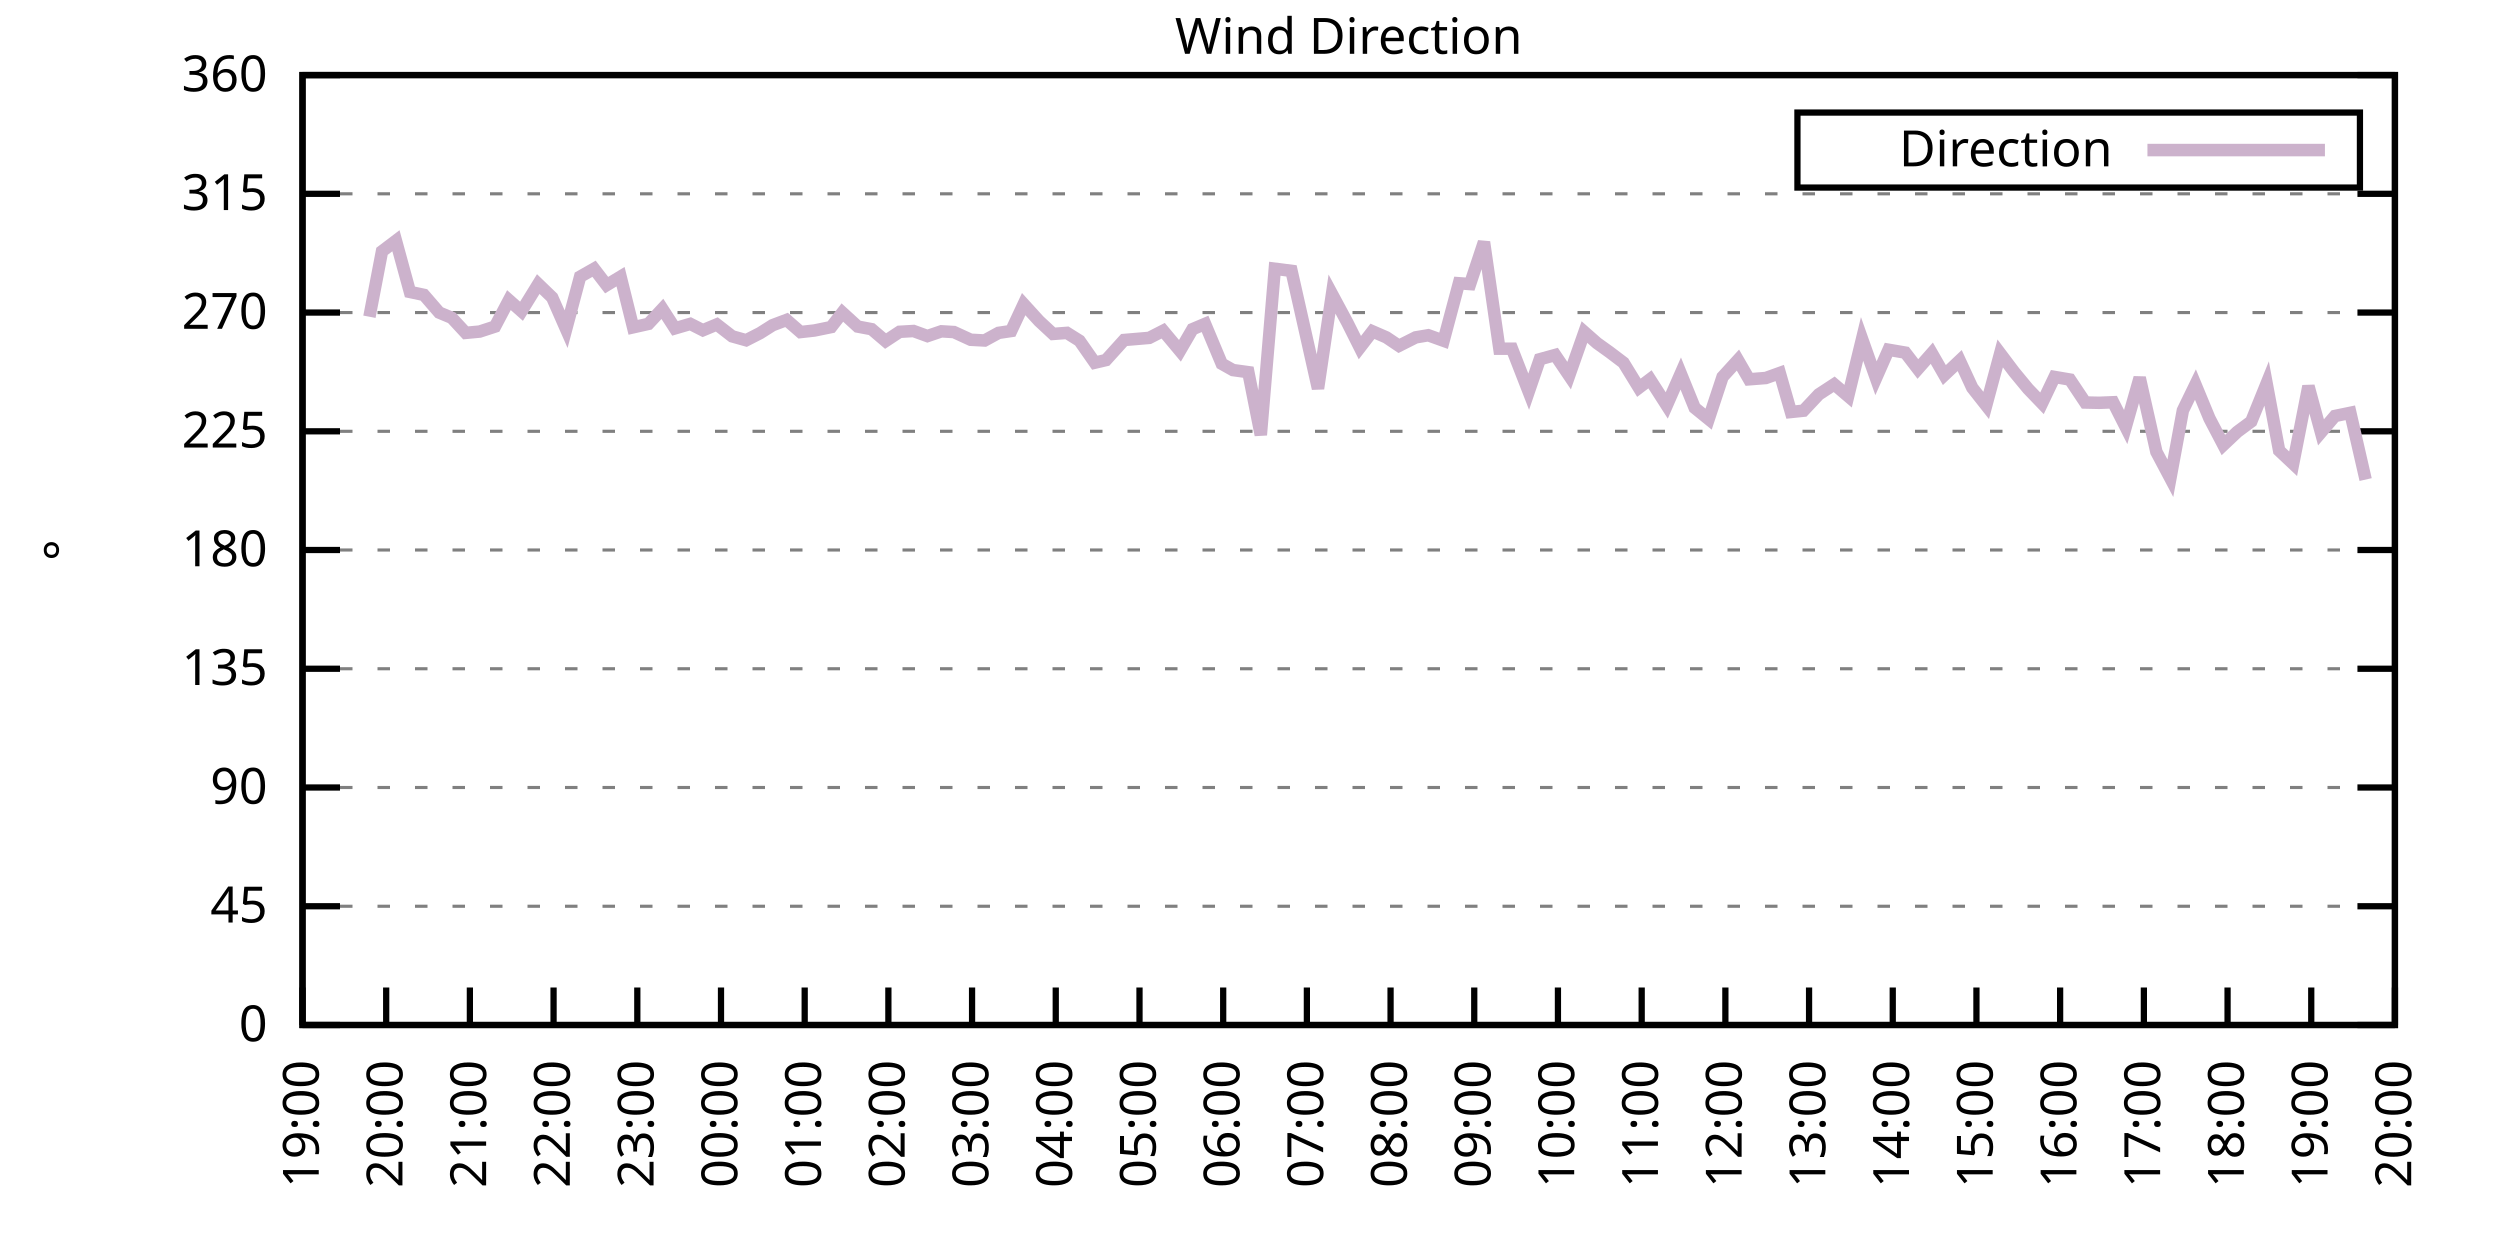
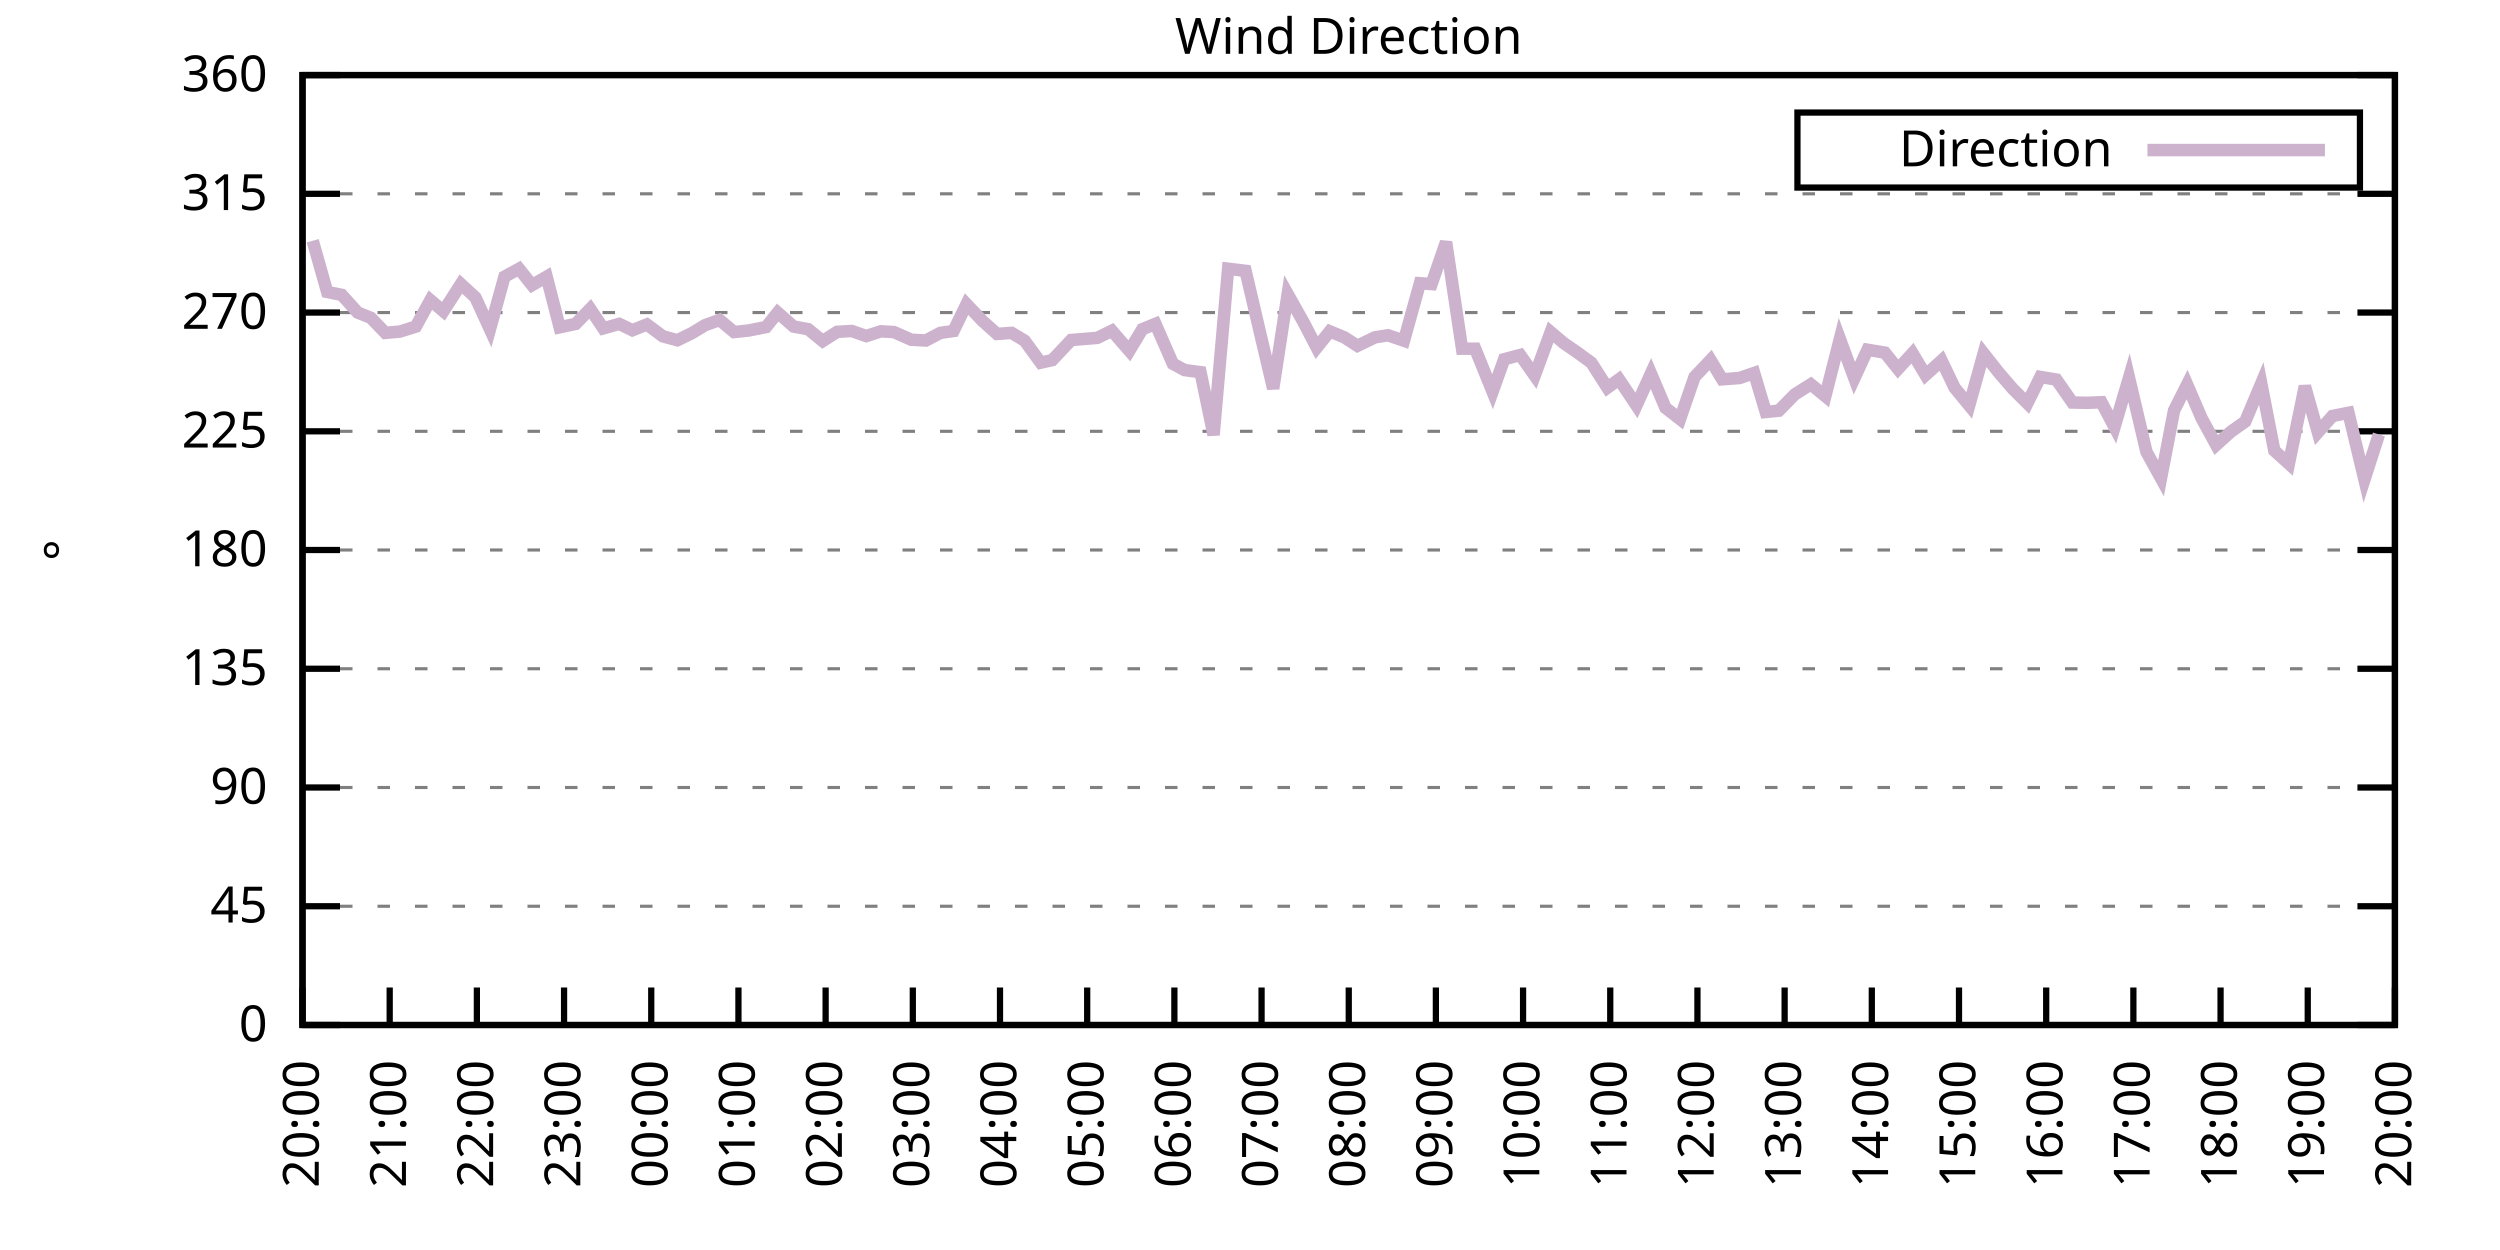
<svg xmlns="http://www.w3.org/2000/svg" xmlns:xlink="http://www.w3.org/1999/xlink" width="400" height="200" viewBox="0 0 400 200">
  <g id="gnuplot_canvas">
    <rect x="0" y="0" width="400" height="200" fill="none" />
    <defs>
      <circle id="gpDot" r="0.5" stroke-width="0.5" stroke="currentColor" />
      <path id="gpPt0" stroke-width="0.333" stroke="currentColor" d="M-1,0 h2 M0,-1 v2" />
      <path id="gpPt1" stroke-width="0.333" stroke="currentColor" d="M-1,-1 L1,1 M1,-1 L-1,1" />
      <path id="gpPt2" stroke-width="0.333" stroke="currentColor" d="M-1,0 L1,0 M0,-1 L0,1 M-1,-1 L1,1 M-1,1 L1,-1" />
      <rect id="gpPt3" stroke-width="0.333" stroke="currentColor" x="-1" y="-1" width="2" height="2" />
      <rect id="gpPt4" stroke-width="0.333" stroke="currentColor" fill="currentColor" x="-1" y="-1" width="2" height="2" />
      <circle id="gpPt5" stroke-width="0.333" stroke="currentColor" cx="0" cy="0" r="1" />
      <use xlink:href="#gpPt5" id="gpPt6" fill="currentColor" stroke="none" />
      <path id="gpPt7" stroke-width="0.333" stroke="currentColor" d="M0,-1.33 L-1.33,0.67 L1.33,0.67 z" />
      <use xlink:href="#gpPt7" id="gpPt8" fill="currentColor" stroke="none" />
      <use xlink:href="#gpPt7" id="gpPt9" stroke="currentColor" transform="rotate(180)" />
      <use xlink:href="#gpPt9" id="gpPt10" fill="currentColor" stroke="none" />
      <use xlink:href="#gpPt3" id="gpPt11" stroke="currentColor" transform="rotate(45)" />
      <use xlink:href="#gpPt11" id="gpPt12" fill="currentColor" stroke="none" />
      <path id="gpPt13" stroke-width="0.333" stroke="currentColor" d="M0,1.330 L1.265,0.411 L0.782,-1.067 L-0.782,-1.076 L-1.265,0.411 z" />
      <use xlink:href="#gpPt13" id="gpPt14" fill="currentColor" stroke="none" />
      <filter id="textbox" filterUnits="objectBoundingBox" x="0" y="0" height="1" width="1">
        <feFlood flood-color="white" flood-opacity="1" result="bgnd" />
        <feComposite in="SourceGraphic" in2="bgnd" operator="atop" />
      </filter>
      <filter id="greybox" filterUnits="objectBoundingBox" x="0" y="0" height="1" width="1">
        <feFlood flood-color="lightgrey" flood-opacity="1" result="grey" />
        <feComposite in="SourceGraphic" in2="grey" operator="atop" />
      </filter>
    </defs>
    <g fill="none" color="white" stroke="currentColor" stroke-width="1.00" stroke-linecap="butt" stroke-linejoin="miter">
</g>
    <g fill="none" color="black" stroke="currentColor" stroke-width="1.00" stroke-linecap="butt" stroke-linejoin="miter">
      <g stroke="none" shape-rendering="crispEdges">
        <polygon fill="rgb(255, 255, 255)" points="48.40,164.00 383.18,164.00 383.18,12.02 48.40,12.02 " />
      </g>
    </g>
    <g fill="none" color="black" stroke="currentColor" stroke-width="1.00" stroke-linecap="butt" stroke-linejoin="miter">
</g>
    <g fill="none" color="black" stroke="black" stroke-width="0.50" stroke-linecap="butt" stroke-linejoin="miter">
</g>
    <g fill="none" color="gray" stroke="currentColor" stroke-width="0.50" stroke-linecap="butt" stroke-linejoin="miter">
      <path stroke="gray" stroke-dasharray="2,4" class="gridline" d="M48.40,164.00 L383.19,164.00  " />
    </g>
    <g fill="none" color="gray" stroke="gray" stroke-width="1.00" stroke-linecap="butt" stroke-linejoin="miter">
</g>
    <g fill="none" color="black" stroke="currentColor" stroke-width="1.00" stroke-linecap="butt" stroke-linejoin="miter">
      <path stroke="black" d="M48.40,164.00 L54.40,164.00 M383.19,164.00 L377.19,164.00  " />
      <g transform="translate(42.80,166.60)" stroke="none" fill="black" font-family="Sans" font-size="8.00" text-anchor="end">
        <text>
          <tspan font-family="Sans"> 0</tspan>
        </text>
      </g>
    </g>
    <g fill="none" color="black" stroke="currentColor" stroke-width="1.00" stroke-linecap="butt" stroke-linejoin="miter">
</g>
    <g fill="none" color="black" stroke="black" stroke-width="0.50" stroke-linecap="butt" stroke-linejoin="miter">
</g>
    <g fill="none" color="gray" stroke="currentColor" stroke-width="0.50" stroke-linecap="butt" stroke-linejoin="miter">
      <path stroke="gray" stroke-dasharray="2,4" class="gridline" d="M48.40,145.00 L383.19,145.00  " />
    </g>
    <g fill="none" color="gray" stroke="gray" stroke-width="1.00" stroke-linecap="butt" stroke-linejoin="miter">
</g>
    <g fill="none" color="black" stroke="currentColor" stroke-width="1.00" stroke-linecap="butt" stroke-linejoin="miter">
      <path stroke="black" d="M48.40,145.00 L54.40,145.00 M383.19,145.00 L377.19,145.00  " />
      <g transform="translate(42.80,147.60)" stroke="none" fill="black" font-family="Sans" font-size="8.00" text-anchor="end">
        <text>
          <tspan font-family="Sans"> 45</tspan>
        </text>
      </g>
    </g>
    <g fill="none" color="black" stroke="currentColor" stroke-width="1.00" stroke-linecap="butt" stroke-linejoin="miter">
</g>
    <g fill="none" color="black" stroke="black" stroke-width="0.50" stroke-linecap="butt" stroke-linejoin="miter">
</g>
    <g fill="none" color="gray" stroke="currentColor" stroke-width="0.50" stroke-linecap="butt" stroke-linejoin="miter">
      <path stroke="gray" stroke-dasharray="2,4" class="gridline" d="M48.40,126.00 L383.19,126.00  " />
    </g>
    <g fill="none" color="gray" stroke="gray" stroke-width="1.00" stroke-linecap="butt" stroke-linejoin="miter">
</g>
    <g fill="none" color="black" stroke="currentColor" stroke-width="1.00" stroke-linecap="butt" stroke-linejoin="miter">
      <path stroke="black" d="M48.40,126.00 L54.40,126.00 M383.19,126.00 L377.19,126.00  " />
      <g transform="translate(42.80,128.60)" stroke="none" fill="black" font-family="Sans" font-size="8.00" text-anchor="end">
        <text>
          <tspan font-family="Sans"> 90</tspan>
        </text>
      </g>
    </g>
    <g fill="none" color="black" stroke="currentColor" stroke-width="1.00" stroke-linecap="butt" stroke-linejoin="miter">
</g>
    <g fill="none" color="black" stroke="black" stroke-width="0.50" stroke-linecap="butt" stroke-linejoin="miter">
</g>
    <g fill="none" color="gray" stroke="currentColor" stroke-width="0.50" stroke-linecap="butt" stroke-linejoin="miter">
      <path stroke="gray" stroke-dasharray="2,4" class="gridline" d="M48.40,107.00 L383.19,107.00  " />
    </g>
    <g fill="none" color="gray" stroke="gray" stroke-width="1.00" stroke-linecap="butt" stroke-linejoin="miter">
</g>
    <g fill="none" color="black" stroke="currentColor" stroke-width="1.00" stroke-linecap="butt" stroke-linejoin="miter">
      <path stroke="black" d="M48.40,107.00 L54.40,107.00 M383.19,107.00 L377.19,107.00  " />
      <g transform="translate(42.80,109.60)" stroke="none" fill="black" font-family="Sans" font-size="8.00" text-anchor="end">
        <text>
          <tspan font-family="Sans"> 135</tspan>
        </text>
      </g>
    </g>
    <g fill="none" color="black" stroke="currentColor" stroke-width="1.00" stroke-linecap="butt" stroke-linejoin="miter">
</g>
    <g fill="none" color="black" stroke="black" stroke-width="0.50" stroke-linecap="butt" stroke-linejoin="miter">
</g>
    <g fill="none" color="gray" stroke="currentColor" stroke-width="0.50" stroke-linecap="butt" stroke-linejoin="miter">
      <path stroke="gray" stroke-dasharray="2,4" class="gridline" d="M48.40,88.00 L383.19,88.00  " />
    </g>
    <g fill="none" color="gray" stroke="gray" stroke-width="1.00" stroke-linecap="butt" stroke-linejoin="miter">
</g>
    <g fill="none" color="black" stroke="currentColor" stroke-width="1.00" stroke-linecap="butt" stroke-linejoin="miter">
      <path stroke="black" d="M48.40,88.00 L54.40,88.00 M383.19,88.00 L377.19,88.00  " />
      <g transform="translate(42.80,90.60)" stroke="none" fill="black" font-family="Sans" font-size="8.00" text-anchor="end">
        <text>
          <tspan font-family="Sans"> 180</tspan>
        </text>
      </g>
    </g>
    <g fill="none" color="black" stroke="currentColor" stroke-width="1.00" stroke-linecap="butt" stroke-linejoin="miter">
</g>
    <g fill="none" color="black" stroke="black" stroke-width="0.50" stroke-linecap="butt" stroke-linejoin="miter">
</g>
    <g fill="none" color="gray" stroke="currentColor" stroke-width="0.50" stroke-linecap="butt" stroke-linejoin="miter">
      <path stroke="gray" stroke-dasharray="2,4" class="gridline" d="M48.40,69.01 L383.19,69.01  " />
    </g>
    <g fill="none" color="gray" stroke="gray" stroke-width="1.00" stroke-linecap="butt" stroke-linejoin="miter">
</g>
    <g fill="none" color="black" stroke="currentColor" stroke-width="1.00" stroke-linecap="butt" stroke-linejoin="miter">
      <path stroke="black" d="M48.40,69.01 L54.40,69.01 M383.19,69.01 L377.19,69.01  " />
      <g transform="translate(42.80,71.61)" stroke="none" fill="black" font-family="Sans" font-size="8.00" text-anchor="end">
        <text>
          <tspan font-family="Sans"> 225</tspan>
        </text>
      </g>
    </g>
    <g fill="none" color="black" stroke="currentColor" stroke-width="1.00" stroke-linecap="butt" stroke-linejoin="miter">
</g>
    <g fill="none" color="black" stroke="black" stroke-width="0.50" stroke-linecap="butt" stroke-linejoin="miter">
</g>
    <g fill="none" color="gray" stroke="currentColor" stroke-width="0.50" stroke-linecap="butt" stroke-linejoin="miter">
      <path stroke="gray" stroke-dasharray="2,4" class="gridline" d="M48.40,50.01 L383.19,50.01  " />
    </g>
    <g fill="none" color="gray" stroke="gray" stroke-width="1.00" stroke-linecap="butt" stroke-linejoin="miter">
</g>
    <g fill="none" color="black" stroke="currentColor" stroke-width="1.00" stroke-linecap="butt" stroke-linejoin="miter">
      <path stroke="black" d="M48.40,50.01 L54.40,50.01 M383.19,50.01 L377.19,50.01  " />
      <g transform="translate(42.80,52.61)" stroke="none" fill="black" font-family="Sans" font-size="8.00" text-anchor="end">
        <text>
          <tspan font-family="Sans"> 270</tspan>
        </text>
      </g>
    </g>
    <g fill="none" color="black" stroke="currentColor" stroke-width="1.00" stroke-linecap="butt" stroke-linejoin="miter">
</g>
    <g fill="none" color="black" stroke="black" stroke-width="0.50" stroke-linecap="butt" stroke-linejoin="miter">
</g>
    <g fill="none" color="gray" stroke="currentColor" stroke-width="0.50" stroke-linecap="butt" stroke-linejoin="miter">
      <path stroke="gray" stroke-dasharray="2,4" class="gridline" d="M48.40,31.01 L383.19,31.01  " />
    </g>
    <g fill="none" color="gray" stroke="gray" stroke-width="1.00" stroke-linecap="butt" stroke-linejoin="miter">
</g>
    <g fill="none" color="black" stroke="currentColor" stroke-width="1.00" stroke-linecap="butt" stroke-linejoin="miter">
      <path stroke="black" d="M48.40,31.01 L54.40,31.01 M383.19,31.01 L377.19,31.01  " />
      <g transform="translate(42.80,33.61)" stroke="none" fill="black" font-family="Sans" font-size="8.00" text-anchor="end">
        <text>
          <tspan font-family="Sans"> 315</tspan>
        </text>
      </g>
    </g>
    <g fill="none" color="black" stroke="currentColor" stroke-width="1.00" stroke-linecap="butt" stroke-linejoin="miter">
</g>
    <g fill="none" color="black" stroke="black" stroke-width="0.50" stroke-linecap="butt" stroke-linejoin="miter">
</g>
    <g fill="none" color="gray" stroke="currentColor" stroke-width="0.50" stroke-linecap="butt" stroke-linejoin="miter">
      <path stroke="gray" stroke-dasharray="2,4" class="gridline" d="M48.40,12.01 L383.19,12.01  " />
    </g>
    <g fill="none" color="gray" stroke="gray" stroke-width="1.00" stroke-linecap="butt" stroke-linejoin="miter">
</g>
    <g fill="none" color="black" stroke="currentColor" stroke-width="1.00" stroke-linecap="butt" stroke-linejoin="miter">
      <path stroke="black" d="M48.40,12.01 L54.40,12.01 M383.19,12.01 L377.19,12.01  " />
      <g transform="translate(42.80,14.61)" stroke="none" fill="black" font-family="Sans" font-size="8.00" text-anchor="end">
        <text>
          <tspan font-family="Sans"> 360</tspan>
        </text>
      </g>
    </g>
    <g fill="none" color="black" stroke="currentColor" stroke-width="1.00" stroke-linecap="butt" stroke-linejoin="miter">
      <path stroke="black" d="M48.40,164.00 L48.40,158.00  " />
      <g transform="translate(51.00,169.60) rotate(270.00)" stroke="none" fill="black" font-family="Sans" font-size="8.00" text-anchor="end">
        <text>
-           <tspan font-family="Sans">19:00</tspan>
-         </text>
-       </g>
-     </g>
-     <g fill="none" color="black" stroke="currentColor" stroke-width="1.00" stroke-linecap="butt" stroke-linejoin="miter">
-       <path stroke="black" d="M61.79,164.00 L61.79,158.00  " />
-       <g transform="translate(64.39,169.60) rotate(270.00)" stroke="none" fill="black" font-family="Sans" font-size="8.00" text-anchor="end">
-         <text>
          <tspan font-family="Sans">20:00</tspan>
        </text>
      </g>
    </g>
    <g fill="none" color="black" stroke="currentColor" stroke-width="1.00" stroke-linecap="butt" stroke-linejoin="miter">
-       <path stroke="black" d="M75.18,164.00 L75.18,158.00  " />
-       <g transform="translate(77.78,169.60) rotate(270.00)" stroke="none" fill="black" font-family="Sans" font-size="8.00" text-anchor="end">
+       <path stroke="black" d="M62.35,164.00 L62.35,158.00  " />
+       <g transform="translate(64.95,169.60) rotate(270.00)" stroke="none" fill="black" font-family="Sans" font-size="8.00" text-anchor="end">
        <text>
          <tspan font-family="Sans">21:00</tspan>
        </text>
      </g>
    </g>
    <g fill="none" color="black" stroke="currentColor" stroke-width="1.00" stroke-linecap="butt" stroke-linejoin="miter">
-       <path stroke="black" d="M88.57,164.00 L88.57,158.00  " />
-       <g transform="translate(91.17,169.60) rotate(270.00)" stroke="none" fill="black" font-family="Sans" font-size="8.00" text-anchor="end">
+       <path stroke="black" d="M76.30,164.00 L76.30,158.00  " />
+       <g transform="translate(78.90,169.60) rotate(270.00)" stroke="none" fill="black" font-family="Sans" font-size="8.00" text-anchor="end">
        <text>
          <tspan font-family="Sans">22:00</tspan>
        </text>
      </g>
    </g>
    <g fill="none" color="black" stroke="currentColor" stroke-width="1.00" stroke-linecap="butt" stroke-linejoin="miter">
-       <path stroke="black" d="M101.97,164.00 L101.97,158.00  " />
-       <g transform="translate(104.57,169.60) rotate(270.00)" stroke="none" fill="black" font-family="Sans" font-size="8.00" text-anchor="end">
+       <path stroke="black" d="M90.25,164.00 L90.25,158.00  " />
+       <g transform="translate(92.85,169.60) rotate(270.00)" stroke="none" fill="black" font-family="Sans" font-size="8.00" text-anchor="end">
        <text>
          <tspan font-family="Sans">23:00</tspan>
        </text>
      </g>
    </g>
    <g fill="none" color="black" stroke="currentColor" stroke-width="1.00" stroke-linecap="butt" stroke-linejoin="miter">
-       <path stroke="black" d="M115.36,164.00 L115.36,158.00  " />
-       <g transform="translate(117.96,169.60) rotate(270.00)" stroke="none" fill="black" font-family="Sans" font-size="8.00" text-anchor="end">
+       <path stroke="black" d="M104.20,164.00 L104.20,158.00  " />
+       <g transform="translate(106.80,169.60) rotate(270.00)" stroke="none" fill="black" font-family="Sans" font-size="8.00" text-anchor="end">
        <text>
          <tspan font-family="Sans">00:00</tspan>
        </text>
      </g>
    </g>
    <g fill="none" color="black" stroke="currentColor" stroke-width="1.00" stroke-linecap="butt" stroke-linejoin="miter">
-       <path stroke="black" d="M128.75,164.00 L128.75,158.00  " />
-       <g transform="translate(131.35,169.60) rotate(270.00)" stroke="none" fill="black" font-family="Sans" font-size="8.00" text-anchor="end">
+       <path stroke="black" d="M118.15,164.00 L118.15,158.00  " />
+       <g transform="translate(120.75,169.60) rotate(270.00)" stroke="none" fill="black" font-family="Sans" font-size="8.00" text-anchor="end">
        <text>
          <tspan font-family="Sans">01:00</tspan>
        </text>
      </g>
    </g>
    <g fill="none" color="black" stroke="currentColor" stroke-width="1.00" stroke-linecap="butt" stroke-linejoin="miter">
-       <path stroke="black" d="M142.14,164.00 L142.14,158.00  " />
-       <g transform="translate(144.74,169.60) rotate(270.00)" stroke="none" fill="black" font-family="Sans" font-size="8.00" text-anchor="end">
+       <path stroke="black" d="M132.10,164.00 L132.10,158.00  " />
+       <g transform="translate(134.70,169.60) rotate(270.00)" stroke="none" fill="black" font-family="Sans" font-size="8.00" text-anchor="end">
        <text>
          <tspan font-family="Sans">02:00</tspan>
        </text>
      </g>
    </g>
    <g fill="none" color="black" stroke="currentColor" stroke-width="1.00" stroke-linecap="butt" stroke-linejoin="miter">
-       <path stroke="black" d="M155.53,164.00 L155.53,158.00  " />
-       <g transform="translate(158.13,169.60) rotate(270.00)" stroke="none" fill="black" font-family="Sans" font-size="8.00" text-anchor="end">
+       <path stroke="black" d="M146.05,164.00 L146.05,158.00  " />
+       <g transform="translate(148.65,169.60) rotate(270.00)" stroke="none" fill="black" font-family="Sans" font-size="8.00" text-anchor="end">
        <text>
          <tspan font-family="Sans">03:00</tspan>
        </text>
      </g>
    </g>
    <g fill="none" color="black" stroke="currentColor" stroke-width="1.00" stroke-linecap="butt" stroke-linejoin="miter">
-       <path stroke="black" d="M168.92,164.00 L168.92,158.00  " />
-       <g transform="translate(171.52,169.60) rotate(270.00)" stroke="none" fill="black" font-family="Sans" font-size="8.00" text-anchor="end">
+       <path stroke="black" d="M160.00,164.00 L160.00,158.00  " />
+       <g transform="translate(162.60,169.60) rotate(270.00)" stroke="none" fill="black" font-family="Sans" font-size="8.00" text-anchor="end">
        <text>
          <tspan font-family="Sans">04:00</tspan>
        </text>
      </g>
    </g>
    <g fill="none" color="black" stroke="currentColor" stroke-width="1.00" stroke-linecap="butt" stroke-linejoin="miter">
-       <path stroke="black" d="M182.32,164.00 L182.32,158.00  " />
-       <g transform="translate(184.92,169.60) rotate(270.00)" stroke="none" fill="black" font-family="Sans" font-size="8.00" text-anchor="end">
+       <path stroke="black" d="M173.95,164.00 L173.95,158.00  " />
+       <g transform="translate(176.55,169.60) rotate(270.00)" stroke="none" fill="black" font-family="Sans" font-size="8.00" text-anchor="end">
        <text>
          <tspan font-family="Sans">05:00</tspan>
        </text>
      </g>
    </g>
    <g fill="none" color="black" stroke="currentColor" stroke-width="1.00" stroke-linecap="butt" stroke-linejoin="miter">
-       <path stroke="black" d="M195.71,164.00 L195.71,158.00  " />
-       <g transform="translate(198.31,169.60) rotate(270.00)" stroke="none" fill="black" font-family="Sans" font-size="8.00" text-anchor="end">
+       <path stroke="black" d="M187.90,164.00 L187.90,158.00  " />
+       <g transform="translate(190.50,169.60) rotate(270.00)" stroke="none" fill="black" font-family="Sans" font-size="8.00" text-anchor="end">
        <text>
          <tspan font-family="Sans">06:00</tspan>
        </text>
      </g>
    </g>
    <g fill="none" color="black" stroke="currentColor" stroke-width="1.00" stroke-linecap="butt" stroke-linejoin="miter">
-       <path stroke="black" d="M209.10,164.00 L209.10,158.00  " />
-       <g transform="translate(211.70,169.60) rotate(270.00)" stroke="none" fill="black" font-family="Sans" font-size="8.00" text-anchor="end">
+       <path stroke="black" d="M201.85,164.00 L201.85,158.00  " />
+       <g transform="translate(204.45,169.60) rotate(270.00)" stroke="none" fill="black" font-family="Sans" font-size="8.00" text-anchor="end">
        <text>
          <tspan font-family="Sans">07:00</tspan>
        </text>
      </g>
    </g>
    <g fill="none" color="black" stroke="currentColor" stroke-width="1.00" stroke-linecap="butt" stroke-linejoin="miter">
-       <path stroke="black" d="M222.49,164.00 L222.49,158.00  " />
-       <g transform="translate(225.09,169.60) rotate(270.00)" stroke="none" fill="black" font-family="Sans" font-size="8.00" text-anchor="end">
+       <path stroke="black" d="M215.80,164.00 L215.80,158.00  " />
+       <g transform="translate(218.40,169.60) rotate(270.00)" stroke="none" fill="black" font-family="Sans" font-size="8.00" text-anchor="end">
        <text>
          <tspan font-family="Sans">08:00</tspan>
        </text>
      </g>
    </g>
    <g fill="none" color="black" stroke="currentColor" stroke-width="1.00" stroke-linecap="butt" stroke-linejoin="miter">
-       <path stroke="black" d="M235.88,164.00 L235.88,158.00  " />
-       <g transform="translate(238.48,169.60) rotate(270.00)" stroke="none" fill="black" font-family="Sans" font-size="8.00" text-anchor="end">
+       <path stroke="black" d="M229.74,164.00 L229.74,158.00  " />
+       <g transform="translate(232.34,169.60) rotate(270.00)" stroke="none" fill="black" font-family="Sans" font-size="8.00" text-anchor="end">
        <text>
          <tspan font-family="Sans">09:00</tspan>
        </text>
      </g>
    </g>
    <g fill="none" color="black" stroke="currentColor" stroke-width="1.00" stroke-linecap="butt" stroke-linejoin="miter">
-       <path stroke="black" d="M249.27,164.00 L249.27,158.00  " />
-       <g transform="translate(251.87,169.60) rotate(270.00)" stroke="none" fill="black" font-family="Sans" font-size="8.00" text-anchor="end">
+       <path stroke="black" d="M243.69,164.00 L243.69,158.00  " />
+       <g transform="translate(246.29,169.60) rotate(270.00)" stroke="none" fill="black" font-family="Sans" font-size="8.00" text-anchor="end">
        <text>
          <tspan font-family="Sans">10:00</tspan>
        </text>
      </g>
    </g>
    <g fill="none" color="black" stroke="currentColor" stroke-width="1.00" stroke-linecap="butt" stroke-linejoin="miter">
-       <path stroke="black" d="M262.67,164.00 L262.67,158.00  " />
-       <g transform="translate(265.27,169.60) rotate(270.00)" stroke="none" fill="black" font-family="Sans" font-size="8.00" text-anchor="end">
+       <path stroke="black" d="M257.64,164.00 L257.64,158.00  " />
+       <g transform="translate(260.24,169.60) rotate(270.00)" stroke="none" fill="black" font-family="Sans" font-size="8.00" text-anchor="end">
        <text>
          <tspan font-family="Sans">11:00</tspan>
        </text>
      </g>
    </g>
    <g fill="none" color="black" stroke="currentColor" stroke-width="1.00" stroke-linecap="butt" stroke-linejoin="miter">
-       <path stroke="black" d="M276.06,164.00 L276.06,158.00  " />
-       <g transform="translate(278.66,169.60) rotate(270.00)" stroke="none" fill="black" font-family="Sans" font-size="8.00" text-anchor="end">
+       <path stroke="black" d="M271.59,164.00 L271.59,158.00  " />
+       <g transform="translate(274.19,169.60) rotate(270.00)" stroke="none" fill="black" font-family="Sans" font-size="8.00" text-anchor="end">
        <text>
          <tspan font-family="Sans">12:00</tspan>
        </text>
      </g>
    </g>
    <g fill="none" color="black" stroke="currentColor" stroke-width="1.00" stroke-linecap="butt" stroke-linejoin="miter">
-       <path stroke="black" d="M289.45,164.00 L289.45,158.00  " />
-       <g transform="translate(292.05,169.60) rotate(270.00)" stroke="none" fill="black" font-family="Sans" font-size="8.00" text-anchor="end">
+       <path stroke="black" d="M285.54,164.00 L285.54,158.00  " />
+       <g transform="translate(288.14,169.60) rotate(270.00)" stroke="none" fill="black" font-family="Sans" font-size="8.00" text-anchor="end">
        <text>
          <tspan font-family="Sans">13:00</tspan>
        </text>
      </g>
    </g>
    <g fill="none" color="black" stroke="currentColor" stroke-width="1.00" stroke-linecap="butt" stroke-linejoin="miter">
-       <path stroke="black" d="M302.84,164.00 L302.84,158.00  " />
-       <g transform="translate(305.44,169.60) rotate(270.00)" stroke="none" fill="black" font-family="Sans" font-size="8.00" text-anchor="end">
+       <path stroke="black" d="M299.49,164.00 L299.49,158.00  " />
+       <g transform="translate(302.09,169.60) rotate(270.00)" stroke="none" fill="black" font-family="Sans" font-size="8.00" text-anchor="end">
        <text>
          <tspan font-family="Sans">14:00</tspan>
        </text>
      </g>
    </g>
    <g fill="none" color="black" stroke="currentColor" stroke-width="1.00" stroke-linecap="butt" stroke-linejoin="miter">
-       <path stroke="black" d="M316.23,164.00 L316.23,158.00  " />
-       <g transform="translate(318.83,169.60) rotate(270.00)" stroke="none" fill="black" font-family="Sans" font-size="8.00" text-anchor="end">
+       <path stroke="black" d="M313.44,164.00 L313.44,158.00  " />
+       <g transform="translate(316.04,169.60) rotate(270.00)" stroke="none" fill="black" font-family="Sans" font-size="8.00" text-anchor="end">
        <text>
          <tspan font-family="Sans">15:00</tspan>
        </text>
      </g>
    </g>
    <g fill="none" color="black" stroke="currentColor" stroke-width="1.00" stroke-linecap="butt" stroke-linejoin="miter">
-       <path stroke="black" d="M329.62,164.00 L329.62,158.00  " />
-       <g transform="translate(332.22,169.60) rotate(270.00)" stroke="none" fill="black" font-family="Sans" font-size="8.00" text-anchor="end">
+       <path stroke="black" d="M327.39,164.00 L327.39,158.00  " />
+       <g transform="translate(329.99,169.60) rotate(270.00)" stroke="none" fill="black" font-family="Sans" font-size="8.00" text-anchor="end">
        <text>
          <tspan font-family="Sans">16:00</tspan>
        </text>
      </g>
    </g>
    <g fill="none" color="black" stroke="currentColor" stroke-width="1.00" stroke-linecap="butt" stroke-linejoin="miter">
-       <path stroke="black" d="M343.02,164.00 L343.02,158.00  " />
-       <g transform="translate(345.62,169.60) rotate(270.00)" stroke="none" fill="black" font-family="Sans" font-size="8.00" text-anchor="end">
+       <path stroke="black" d="M341.34,164.00 L341.34,158.00  " />
+       <g transform="translate(343.94,169.60) rotate(270.00)" stroke="none" fill="black" font-family="Sans" font-size="8.00" text-anchor="end">
        <text>
          <tspan font-family="Sans">17:00</tspan>
        </text>
      </g>
    </g>
    <g fill="none" color="black" stroke="currentColor" stroke-width="1.00" stroke-linecap="butt" stroke-linejoin="miter">
-       <path stroke="black" d="M356.41,164.00 L356.41,158.00  " />
-       <g transform="translate(359.01,169.60) rotate(270.00)" stroke="none" fill="black" font-family="Sans" font-size="8.00" text-anchor="end">
+       <path stroke="black" d="M355.29,164.00 L355.29,158.00  " />
+       <g transform="translate(357.89,169.60) rotate(270.00)" stroke="none" fill="black" font-family="Sans" font-size="8.00" text-anchor="end">
        <text>
          <tspan font-family="Sans">18:00</tspan>
        </text>
      </g>
    </g>
    <g fill="none" color="black" stroke="currentColor" stroke-width="1.00" stroke-linecap="butt" stroke-linejoin="miter">
-       <path stroke="black" d="M369.80,164.00 L369.80,158.00  " />
-       <g transform="translate(372.40,169.60) rotate(270.00)" stroke="none" fill="black" font-family="Sans" font-size="8.00" text-anchor="end">
+       <path stroke="black" d="M369.24,164.00 L369.24,158.00  " />
+       <g transform="translate(371.84,169.60) rotate(270.00)" stroke="none" fill="black" font-family="Sans" font-size="8.00" text-anchor="end">
        <text>
          <tspan font-family="Sans">19:00</tspan>
        </text>
      </g>
    </g>
    <g fill="none" color="black" stroke="currentColor" stroke-width="1.00" stroke-linecap="butt" stroke-linejoin="miter">
      <path stroke="black" d="M383.19,164.00 L383.19,158.00  " />
      <g transform="translate(385.79,169.60) rotate(270.00)" stroke="none" fill="black" font-family="Sans" font-size="8.00" text-anchor="end">
        <text>
          <tspan font-family="Sans">20:00</tspan>
        </text>
      </g>
    </g>
    <g fill="none" color="black" stroke="currentColor" stroke-width="1.00" stroke-linecap="butt" stroke-linejoin="miter">
</g>
    <g fill="none" color="black" stroke="currentColor" stroke-width="1.00" stroke-linecap="butt" stroke-linejoin="miter">
      <path stroke="black" d="M48.40,12.01 L48.40,164.00 L383.19,164.00 L383.19,12.01 L48.40,12.01 Z  " />
    </g>
    <g fill="none" color="black" stroke="currentColor" stroke-width="1.00" stroke-linecap="butt" stroke-linejoin="miter">
</g>
    <g fill="none" color="black" stroke="currentColor" stroke-width="1.00" stroke-linecap="butt" stroke-linejoin="miter">
      <path stroke="black" d="M287.59,30.01 L287.59,18.01 L377.59,18.01 L377.59,30.01 L287.59,30.01 Z  " />
    </g>
    <g id="Wind_direction_plot_1">
      <g fill="none" color="white" stroke="black" stroke-width="2.00" stroke-linecap="butt" stroke-linejoin="miter">
</g>
      <g fill="none" color="black" stroke="currentColor" stroke-width="2.00" stroke-linecap="butt" stroke-linejoin="miter">
        <g transform="translate(337.99,26.61)" stroke="none" fill="black" font-family="Sans" font-size="8.00" text-anchor="end">
          <text>
            <tspan font-family="Sans">Direction</tspan>
          </text>
        </g>
      </g>
      <g fill="none" color="black" stroke="currentColor" stroke-width="2.00" stroke-linecap="butt" stroke-linejoin="miter">
-         <path stroke="rgb(204, 178, 204)" d="M343.59,24.01 L371.99,24.01 M59.11,50.68 L61.12,40.21 L63.35,38.52 L65.59,46.71 L67.82,47.18 L70.27,50.01   L72.28,50.85 L74.51,53.26 L76.75,53.05 L79.20,52.25 L81.43,48.02 L83.44,49.80 L86.12,45.45 L88.35,47.60   L90.58,52.67 L92.82,44.27 L95.05,43.00 L97.06,45.62 L99.29,44.27 L101.30,52.37 L103.75,51.82 L105.98,49.42   L107.99,52.54 L110.45,51.82 L112.46,52.84 L114.69,51.91 L117.14,53.81 L119.38,54.44 L121.61,53.30 L123.62,52.03   L125.85,51.19 L128.08,53.13 L130.31,52.88 L132.99,52.33 L134.78,50.01 L137.23,52.25 L139.46,52.67 L141.69,54.57   L143.93,53.09 L146.16,52.96 L148.39,53.77 L150.62,53.01 L152.63,53.13 L155.31,54.36 L157.54,54.48 L159.77,53.26   L161.78,52.96 L163.79,48.66 L166.25,51.36 L168.48,53.43 L170.71,53.26 L172.72,54.52 L175.17,58.03 L176.96,57.61   L179.86,54.40 L183.88,54.06 L186.11,52.92 L188.79,56.13 L190.80,52.67 L192.81,51.82 L195.48,58.20 L197.27,59.21   L199.73,59.55 L201.73,69.60 L203.97,43.00 L206.64,43.34 L208.88,53.26 L210.88,62.17 L213.12,47.05 L215.57,51.61   L217.58,55.62 L219.59,53.01 L221.82,53.98 L223.83,55.33 L226.51,53.98 L228.52,53.64 L230.97,54.52 L233.43,45.32   L235.21,45.45 L237.44,38.73 L239.90,55.79 L241.91,55.79 L244.59,62.67 L246.37,57.48 L248.83,56.80 L251.06,60.10   L253.51,53.13 L255.52,54.90 L257.53,56.34 L259.76,58.03 L262.22,62.04 L264.00,60.69 L266.68,64.87 L268.92,59.76   L271.15,65.25 L273.38,67.06 L275.61,60.31 L278.07,57.61 L279.85,60.69 L282.53,60.48 L284.76,59.68 L286.55,65.92   L288.56,65.71 L291.01,63.10 L293.47,61.49 L295.70,63.39 L297.93,54.23 L300.16,60.52 L302.17,55.96 L304.85,56.42   L306.86,59.04 L309.09,56.51 L311.10,60.01 L313.55,57.69 L315.56,62.04 L317.79,64.87 L320.03,56.55 L322.26,59.51   L324.49,62.21 L326.72,64.53 L328.73,60.31 L331.19,60.73 L333.64,64.40 L335.87,64.45 L338.10,64.36 L340.11,68.33   L342.35,60.44 L345.02,72.30 L347.26,76.52 L349.26,65.67 L351.27,61.53 L353.51,66.94 L355.74,71.20 L357.97,69.09   L360.20,67.44 L362.66,61.36 L364.66,72.09 L366.90,74.20 L369.35,61.79 L371.36,69.18 L373.59,66.56 L376.05,66.05   L378.50,76.73  " />
+         <path stroke="rgb(204, 178, 204)" d="M343.59,24.01 L371.99,24.01 M50.03,38.52 L52.35,46.71 L54.68,47.18 L57.23,50.01 L59.33,50.85 L61.65,53.26   L63.98,53.05 L66.53,52.25 L68.86,48.02 L70.95,49.80 L73.74,45.45 L76.07,47.60 L78.39,52.67 L80.72,44.27   L83.04,43.00 L85.13,45.62 L87.46,44.27 L89.55,52.37 L92.11,51.82 L94.43,49.42 L96.53,52.54 L99.08,51.82   L101.18,52.84 L103.50,51.91 L106.06,53.81 L108.38,54.44 L110.71,53.30 L112.80,52.03 L115.13,51.19 L117.45,53.13   L119.78,52.88 L122.57,52.33 L124.43,50.01 L126.98,52.25 L129.31,52.67 L131.63,54.57 L133.96,53.09 L136.28,52.96   L138.61,53.77 L140.93,53.01 L143.02,53.13 L145.81,54.36 L148.14,54.48 L150.46,53.26 L152.56,52.96 L154.65,48.66   L157.21,51.36 L159.53,53.43 L161.86,53.26 L163.95,54.52 L166.51,58.03 L168.37,57.61 L171.39,54.40 L175.57,54.06   L177.90,52.92 L180.69,56.13 L182.78,52.67 L184.87,51.82 L187.66,58.20 L189.52,59.21 L192.08,59.55 L194.17,69.60   L196.50,43.00 L199.29,43.34 L201.61,53.26 L203.71,62.17 L206.03,47.05 L208.59,51.61 L210.68,55.62 L212.77,53.01   L215.10,53.98 L217.19,55.33 L219.98,53.98 L222.07,53.64 L224.63,54.52 L227.19,45.32 L229.05,45.45 L231.37,38.73   L233.93,55.79 L236.02,55.79 L238.81,62.67 L240.67,57.48 L243.23,56.80 L245.55,60.10 L248.11,53.13 L250.20,54.90   L252.30,56.34 L254.62,58.03 L257.18,62.04 L259.04,60.69 L261.83,64.87 L264.15,59.76 L266.48,65.25 L268.80,67.06   L271.13,60.31 L273.69,57.61 L275.55,60.69 L278.34,60.48 L280.66,59.68 L282.52,65.92 L284.61,65.71 L287.17,63.10   L289.73,61.49 L292.05,63.39 L294.38,54.23 L296.70,60.52 L298.80,55.96 L301.58,56.42 L303.68,59.04 L306.00,56.51   L308.09,60.01 L310.65,57.69 L312.74,62.04 L315.07,64.87 L317.39,56.55 L319.72,59.51 L322.04,62.21 L324.37,64.53   L326.46,60.31 L329.02,60.73 L331.58,64.40 L333.90,64.45 L336.23,64.36 L338.32,68.33 L340.64,60.44 L343.43,72.30   L345.76,76.52 L347.85,65.67 L349.94,61.53 L352.27,66.94 L354.59,71.20 L356.92,69.09 L359.24,67.44 L361.80,61.36   L363.89,72.09 L366.22,74.20 L368.78,61.79 L370.87,69.18 L373.19,66.56 L375.75,66.05 L378.31,76.73 L380.63,69.51    " />
      </g>
    </g>
    <g fill="none" color="black" stroke="currentColor" stroke-width="2.00" stroke-linecap="butt" stroke-linejoin="miter">
</g>
    <g fill="none" color="black" stroke="black" stroke-width="1.00" stroke-linecap="butt" stroke-linejoin="miter">
</g>
    <g fill="none" color="black" stroke="currentColor" stroke-width="1.00" stroke-linecap="butt" stroke-linejoin="miter">
      <path stroke="black" d="M48.40,12.01 L48.40,164.00 L383.19,164.00 L383.19,12.01 L48.40,12.01 Z  " />
      <g transform="translate(12.80,88.01) rotate(270.00)" stroke="none" fill="black" font-family="Sans" font-size="8.00" text-anchor="middle">
        <text>
          <tspan font-family="Sans">°</tspan>
        </text>
      </g>
    </g>
    <g fill="none" color="black" stroke="currentColor" stroke-width="1.00" stroke-linecap="butt" stroke-linejoin="miter">
</g>
    <g fill="none" color="black" stroke="currentColor" stroke-width="1.00" stroke-linecap="butt" stroke-linejoin="miter">
      <g transform="translate(215.79,8.61)" stroke="none" fill="black" font-family="Sans" font-size="8.00" text-anchor="middle">
        <text>
          <tspan font-family="Sans">Wind Direction</tspan>
        </text>
      </g>
    </g>
    <g fill="none" color="black" stroke="currentColor" stroke-width="1.00" stroke-linecap="butt" stroke-linejoin="miter">
</g>
  </g>
</svg>
